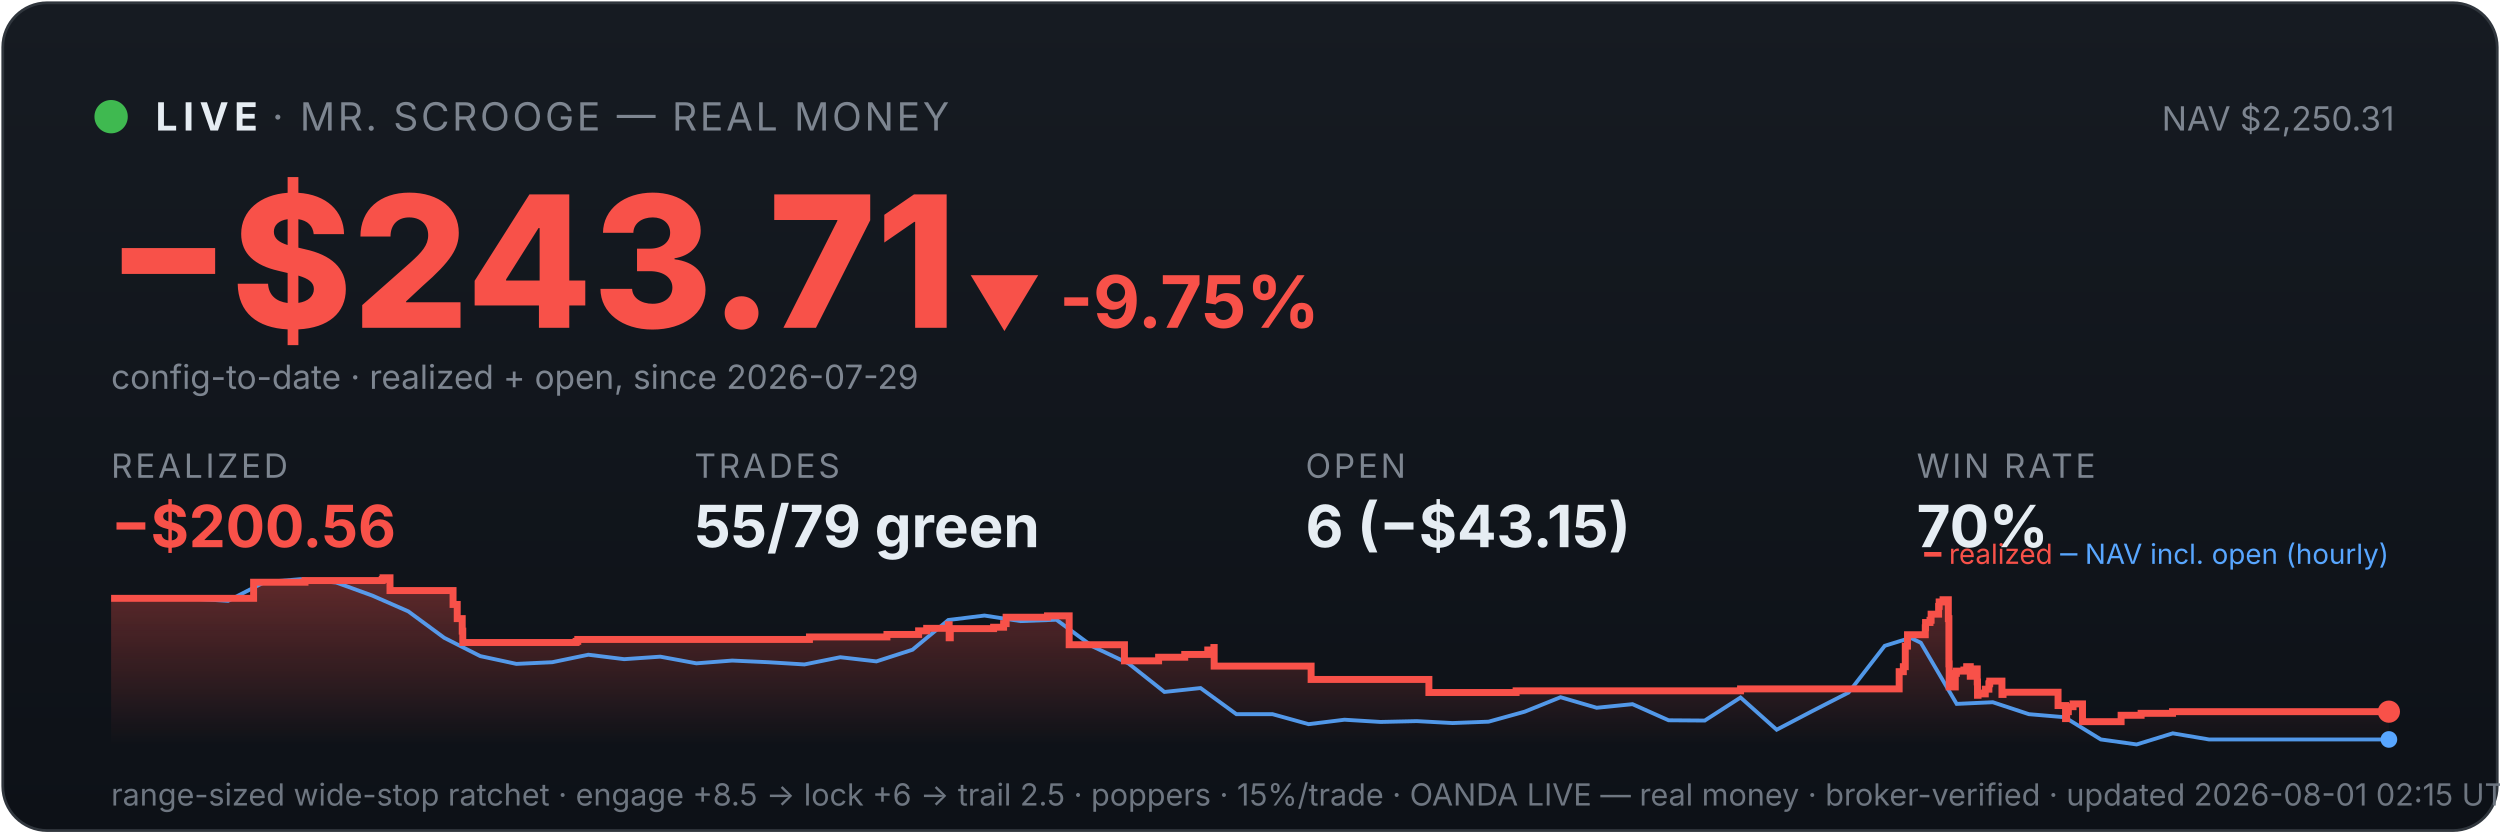
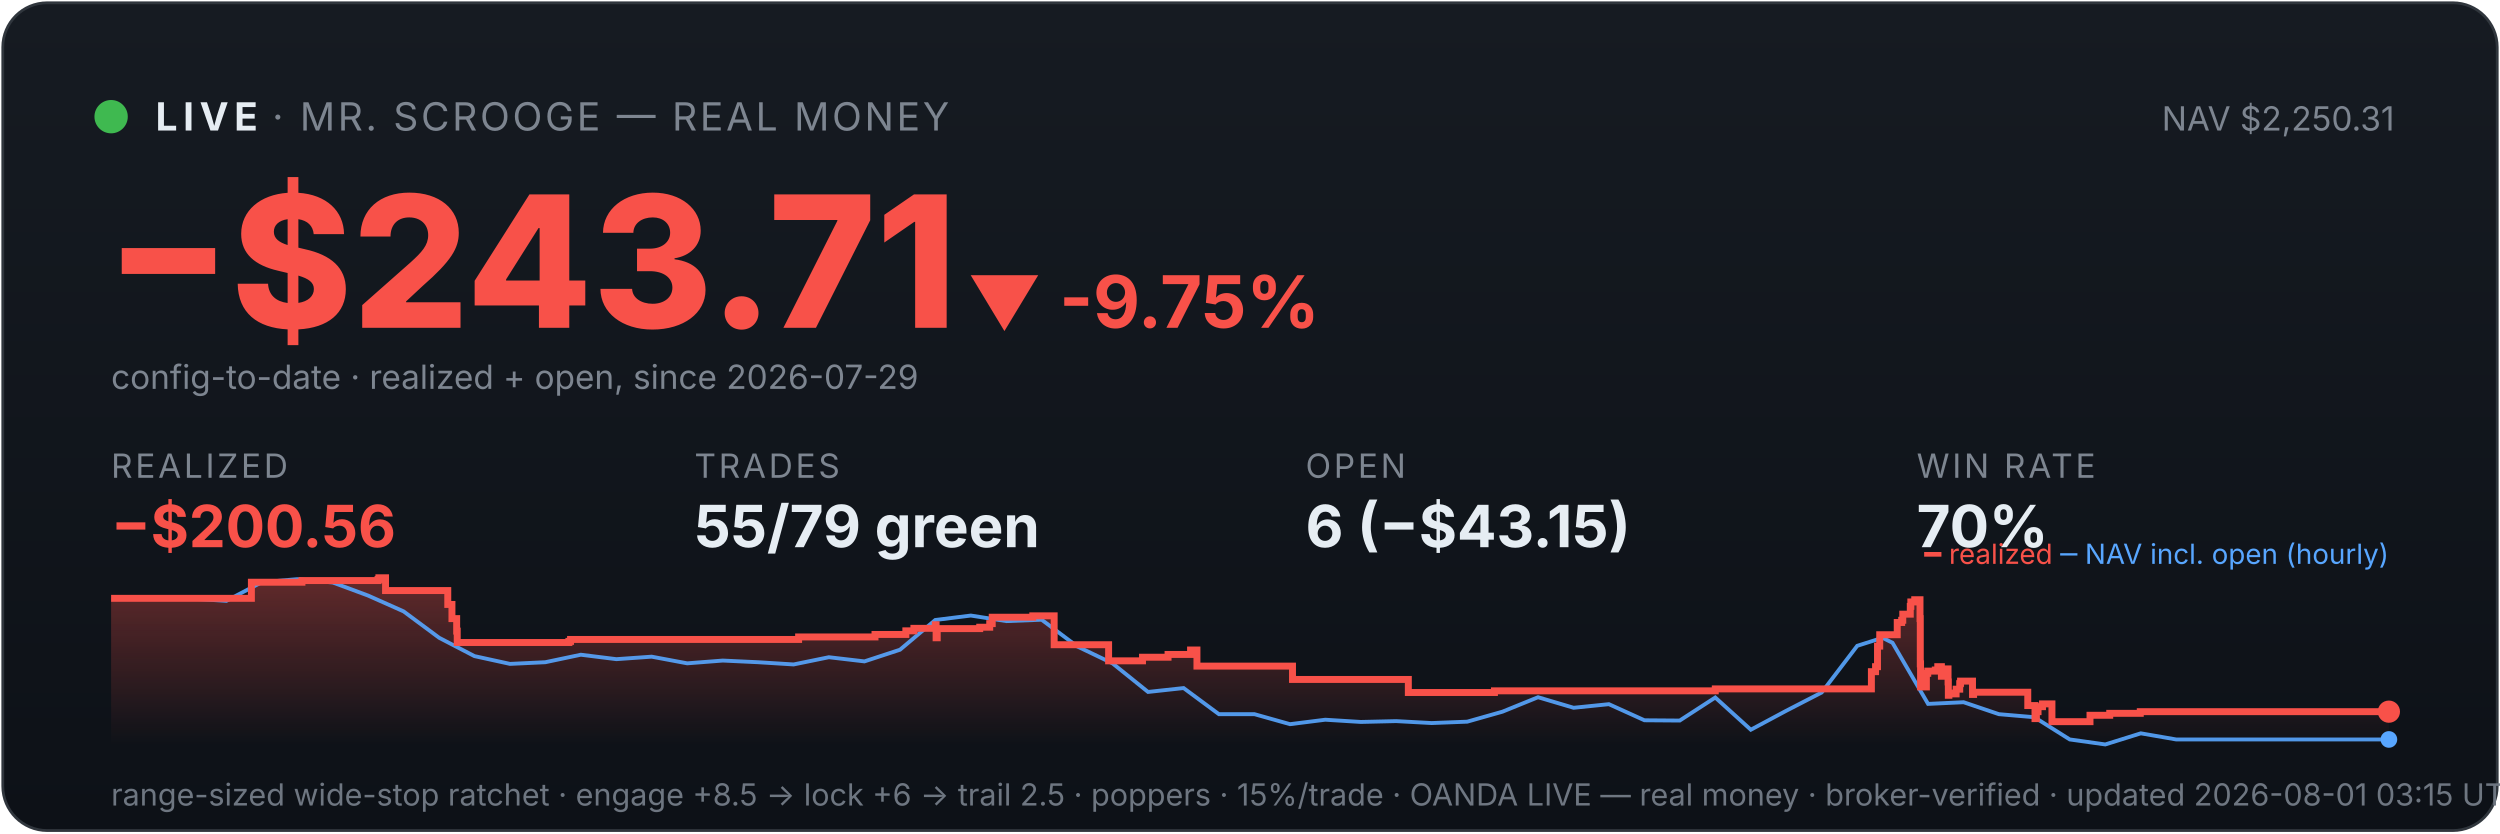
<svg xmlns="http://www.w3.org/2000/svg" viewBox="0 0 900 300" width="100%" font-family="system-ui,-apple-system,sans-serif">
  <defs>
    <linearGradient id="bg" x1="0" y1="0" x2="0" y2="1">
      <stop offset="0" stop-color="#161b22" />
      <stop offset="1" stop-color="#0d1117" />
    </linearGradient>
    <linearGradient id="fill" x1="0" y1="0" x2="0" y2="1">
      <stop offset="0" stop-color="#f85149" stop-opacity="0.35" />
      <stop offset="1" stop-color="#f85149" stop-opacity="0" />
    </linearGradient>
  </defs>
  <rect x="1" y="1" width="898" height="298" rx="16" fill="url(#bg)" stroke="#30363d" />
  <circle cx="40" cy="42" r="6" fill="#3fb950" />
  <text x="56" y="47" font-size="14" font-weight="700" fill="#e6edf3" letter-spacing="2">LIVE</text>
  <text x="98" y="47" font-size="14" fill="#7d8590" letter-spacing="1">· MR. SCROOGE — REAL MONEY</text>
  <text x="862" y="47" font-size="12" fill="#7d8590" text-anchor="end">NAV $2,250.31</text>
  <text x="38" y="118" font-size="66" font-weight="800" fill="#f85149">−$243.71</text>
  <text x="348" y="118" font-size="26" font-weight="700" fill="#f85149">▼ -9.75%</text>
  <text x="40" y="140" font-size="12" fill="#7d8590">config-to-date · realized + open, since 2026-07-29</text>
  <text x="40" y="172" font-family="system-ui,-apple-system,sans-serif" font-size="12" fill="#7d8590" letter-spacing="1">REALIZED</text>
  <text x="40" y="197" font-family="system-ui,-apple-system,sans-serif" font-size="21" font-weight="700" fill="#f85149">−$200.56</text>
  <text x="250" y="172" font-family="system-ui,-apple-system,sans-serif" font-size="12" fill="#7d8590" letter-spacing="1">TRADES</text>
  <text x="250" y="197" font-family="system-ui,-apple-system,sans-serif" font-size="21" font-weight="700" fill="#e6edf3">55/79 green</text>
  <text x="470" y="172" font-family="system-ui,-apple-system,sans-serif" font-size="12" fill="#7d8590" letter-spacing="1">OPEN</text>
  <text x="470" y="197" font-family="system-ui,-apple-system,sans-serif" font-size="21" font-weight="700" fill="#e6edf3">6 (−$43.15)</text>
  <text x="690" y="172" font-family="system-ui,-apple-system,sans-serif" font-size="12" fill="#7d8590" letter-spacing="1">WIN RATE</text>
  <text x="690" y="197" font-family="system-ui,-apple-system,sans-serif" font-size="21" font-weight="700" fill="#e6edf3">70%</text>
-   <polygon points="40,268 40.0,215.4 91.3,215.4 91.3,209.6 109.8,209.6 109.8,209.0 137.6,209.0 137.6,208.6 137.9,208.6 137.9,208.0 140.4,208.0 140.4,212.6 163.1,212.6 163.1,217.6 164.6,217.6 164.6,222.7 166.4,222.7 166.4,227.2 166.6,227.2 166.6,231.3 207.4,231.3 207.4,230.9 208.0,230.9 208.0,230.2 291.4,230.2 291.4,229.3 319.3,229.3 319.3,228.4 330.7,228.4 330.7,227.1 333.6,227.1 333.6,226.2 341.4,226.2 341.4,224.9 341.7,224.9 341.7,229.6 342.1,229.6 342.1,226.3 357.7,226.3 357.7,225.8 361.3,225.8 361.3,224.5 362.2,224.5 362.2,222.2 377.1,222.2 377.1,221.7 384.9,221.7 384.9,226.4 384.9,226.4 384.9,232.1 404.8,232.1 404.8,237.9 417.1,237.9 417.1,236.6 426.5,236.6 426.5,235.6 434.8,235.6 434.8,234.0 437.0,234.0 437.0,233.1 437.1,233.1 437.1,239.8 472.0,239.8 472.0,244.6 514.4,244.6 514.4,249.3 545.8,249.3 545.8,248.7 626.6,248.7 626.6,248.0 683.7,248.0 683.7,245.0 683.7,245.0 683.7,244.2 683.7,244.2 683.7,241.8 685.2,241.8 685.2,240.0 685.9,240.0 685.9,232.6 686.7,232.6 686.7,228.5 693.1,228.5 693.1,226.0 693.2,226.0 693.2,224.1 694.8,224.1 694.8,223.3 695.2,223.3 695.2,221.1 697.9,221.1 697.9,218.3 698.1,218.3 698.1,216.7 699.5,216.7 699.5,215.9 701.4,215.9 701.4,222.7 701.6,222.7 701.6,230.8 701.6,230.8 701.6,239.0 701.7,239.0 701.7,247.3 703.9,247.3 703.9,242.4 704.3,242.4 704.3,241.6 707.0,241.6 707.0,241.2 708.0,241.2 708.0,240.0 709.3,240.0 709.3,244.7 709.3,244.7 709.3,242.0 709.9,242.0 709.9,241.6 711.3,241.6 711.3,240.8 711.8,240.8 711.8,245.5 711.9,245.5 711.9,250.3 712.1,250.3 712.1,249.5 713.5,249.5 713.5,249.8 714.7,249.8 714.7,249.0 714.7,249.0 714.7,248.1 716.0,248.1 716.0,246.2 716.2,246.2 716.2,246.0 716.3,246.0 716.3,245.2 720.7,245.2 720.7,250.0 721.1,250.0 721.1,249.2 740.9,249.2 740.9,254.0 743.6,254.0 743.6,258.7 744.0,258.7 744.0,256.2 744.6,256.2 744.6,254.4 746.3,254.4 746.3,253.4 749.7,253.4 749.7,259.8 763.6,259.8 763.6,257.5 770.8,257.5 770.8,256.8 782.1,256.8 782.1,256.2 860.0,256.2 860.0,256.2 860,268" fill="url(#fill)" />
-   <polyline points="42.9,215.4 43.2,215.4 56.2,215.3 58.3,215.3 69.2,215.5 82.1,216.3 95.1,209.6 108.1,208.5 121.0,209.7 134.0,214.4 147.0,220.1 159.9,229.6 172.9,236.2 185.9,239.0 198.8,238.4 211.8,235.7 224.7,237.3 237.7,236.4 250.7,238.8 263.6,237.8 276.6,238.4 289.6,239.2 302.5,236.6 315.5,238.1 328.5,233.9 341.4,223.2 354.4,221.6 367.4,223.6 380.3,223.1 393.3,232.7 406.2,238.8 419.2,249.1 432.2,247.7 445.1,257.1 458.1,257.1 471.1,260.7 484.0,259.1 497.0,259.9 510.0,259.6 522.9,260.3 535.9,259.8 548.9,256.2 561.8,251.0 574.8,254.8 587.7,253.5 600.7,259.3 613.7,259.4 626.6,251.1 639.6,262.7 652.6,255.9 665.5,249.3 678.5,232.5 687.8,229.6 691.5,231.4 704.4,253.4 717.4,252.8 730.4,257.1 743.3,258.2 756.3,266.2 769.2,268.0 782.2,264.0 795.2,266.2 808.1,266.2 821.1,266.2 834.1,266.2 847.0,266.2 860.0,266.2" fill="none" stroke="#58a6ff" stroke-width="1.4" opacity="0.9" />
-   <polyline points="40.0,215.4 91.3,215.4 91.3,209.6 109.8,209.6 109.8,209.0 137.6,209.0 137.6,208.6 137.9,208.6 137.9,208.0 140.4,208.0 140.4,212.6 163.1,212.6 163.1,217.6 164.6,217.6 164.6,222.7 166.4,222.7 166.4,227.2 166.6,227.2 166.6,231.3 207.4,231.3 207.4,230.9 208.0,230.9 208.0,230.2 291.4,230.2 291.4,229.3 319.3,229.3 319.3,228.4 330.7,228.4 330.7,227.1 333.6,227.1 333.6,226.2 341.4,226.2 341.4,224.9 341.7,224.9 341.7,229.6 342.1,229.6 342.1,226.3 357.7,226.3 357.7,225.8 361.3,225.8 361.3,224.5 362.2,224.5 362.2,222.2 377.1,222.2 377.1,221.7 384.9,221.7 384.9,226.4 384.9,226.4 384.9,232.1 404.8,232.1 404.8,237.9 417.1,237.9 417.1,236.6 426.5,236.6 426.5,235.6 434.8,235.6 434.8,234.0 437.0,234.0 437.0,233.1 437.1,233.1 437.1,239.8 472.0,239.8 472.0,244.6 514.4,244.6 514.4,249.3 545.8,249.3 545.8,248.7 626.6,248.7 626.6,248.0 683.7,248.0 683.7,245.0 683.7,245.0 683.7,244.2 683.7,244.2 683.7,241.8 685.2,241.8 685.2,240.0 685.9,240.0 685.9,232.6 686.7,232.6 686.7,228.5 693.1,228.5 693.1,226.0 693.2,226.0 693.2,224.1 694.8,224.1 694.8,223.3 695.2,223.3 695.2,221.1 697.9,221.1 697.9,218.3 698.1,218.3 698.1,216.7 699.5,216.7 699.5,215.9 701.4,215.9 701.4,222.7 701.6,222.7 701.6,230.8 701.6,230.8 701.6,239.0 701.7,239.0 701.7,247.3 703.9,247.3 703.9,242.4 704.3,242.4 704.3,241.6 707.0,241.6 707.0,241.2 708.0,241.2 708.0,240.0 709.3,240.0 709.3,244.7 709.3,244.7 709.3,242.0 709.9,242.0 709.9,241.6 711.3,241.6 711.3,240.8 711.8,240.8 711.8,245.5 711.9,245.5 711.9,250.3 712.1,250.3 712.1,249.5 713.5,249.5 713.5,249.8 714.7,249.8 714.7,249.0 714.7,249.0 714.7,248.1 716.0,248.1 716.0,246.2 716.2,246.2 716.2,246.0 716.3,246.0 716.3,245.2 720.7,245.2 720.7,250.0 721.1,250.0 721.1,249.2 740.9,249.2 740.9,254.0 743.6,254.0 743.6,258.7 744.0,258.7 744.0,256.2 744.6,256.2 744.6,254.4 746.3,254.4 746.3,253.4 749.7,253.4 749.7,259.8 763.6,259.8 763.6,257.5 770.8,257.5 770.8,256.8 782.1,256.8 782.1,256.2 860.0,256.2 860.0,256.2" fill="none" stroke="#f85149" stroke-width="2.5" />
+   <polygon points="40,268 40.0,215.4 90.5,215.4 90.5,209.6 108.7,209.6 108.7,209.0 136.1,209.0 136.1,208.6 136.4,208.6 136.4,208.0 138.8,208.0 138.8,212.6 161.2,212.6 161.2,217.6 162.7,217.6 162.7,222.7 164.4,222.7 164.4,227.2 164.6,227.2 164.6,231.3 204.8,231.3 204.8,230.9 205.4,230.9 205.4,230.2 287.5,230.2 287.5,229.3 315.0,229.3 315.0,228.4 326.1,228.4 326.1,227.1 329.0,227.1 329.0,226.2 336.7,226.2 336.7,224.9 337.0,224.9 337.0,229.6 337.4,229.6 337.4,226.3 352.7,226.3 352.7,225.8 356.3,225.8 356.3,224.5 357.2,224.5 357.2,222.2 371.8,222.2 371.8,221.7 379.5,221.7 379.5,226.4 379.5,226.4 379.5,232.1 399.1,232.1 399.1,237.9 411.3,237.9 411.3,236.6 420.5,236.6 420.5,235.6 428.6,235.6 428.6,234.0 430.9,234.0 430.9,233.1 430.9,233.1 430.9,239.8 465.3,239.8 465.3,244.6 507.0,244.6 507.0,249.3 538.0,249.3 538.0,248.7 617.5,248.7 617.5,248.0 673.7,248.0 673.7,245.0 673.7,245.0 673.7,244.2 673.7,244.2 673.7,241.8 675.2,241.8 675.2,240.0 675.9,240.0 675.9,232.6 676.7,232.6 676.7,228.5 683.0,228.5 683.0,226.0 683.0,226.0 683.0,224.1 684.6,224.1 684.6,223.3 685.0,223.3 685.0,221.1 687.7,221.1 687.7,218.3 687.9,218.3 687.9,216.7 689.3,216.7 689.3,215.9 691.2,215.9 691.2,222.7 691.3,222.7 691.3,230.8 691.3,230.8 691.3,239.0 691.4,239.0 691.4,247.3 693.5,247.3 693.5,242.4 694.0,242.4 694.0,241.6 696.7,241.6 696.7,241.2 697.6,241.2 697.6,240.0 698.9,240.0 698.9,244.7 698.9,244.7 698.9,242.0 699.5,242.0 699.5,241.6 700.8,241.6 700.8,240.8 701.3,240.8 701.3,245.5 701.4,245.5 701.4,250.3 701.6,250.3 701.6,249.5 703.0,249.5 703.0,249.8 704.2,249.8 704.2,249.0 704.2,249.0 704.2,248.1 705.5,248.1 705.5,246.2 705.6,246.2 705.6,246.0 705.8,246.0 705.8,245.2 710.1,245.2 710.1,250.0 710.5,250.0 710.5,249.2 730.0,249.2 730.0,254.0 732.6,254.0 732.6,258.7 733.1,258.7 733.1,256.2 733.7,256.2 733.7,254.4 735.3,254.4 735.3,253.4 738.7,253.4 738.7,259.8 752.4,259.8 752.4,257.5 759.5,257.5 759.5,256.8 770.5,256.8 770.5,256.2 860.0,256.2 860.0,256.2 860,268" fill="url(#fill)" />
+   <polyline points="42.8,215.4 43.2,215.4 56.0,215.3 58.0,215.3 68.7,215.5 81.5,216.3 94.2,209.6 107.0,208.5 119.8,209.7 132.5,214.4 145.3,220.1 158.1,229.6 170.8,236.2 183.6,239.0 196.3,238.4 209.1,235.7 221.9,237.3 234.6,236.4 247.4,238.8 260.2,237.8 272.9,238.4 285.7,239.2 298.4,236.6 311.2,238.1 324.0,233.9 336.7,223.2 349.5,221.6 362.3,223.6 375.0,223.1 387.8,232.7 400.5,238.8 413.3,249.1 426.1,247.7 438.8,257.1 451.6,257.1 464.4,260.7 477.1,259.1 489.9,259.9 502.6,259.6 515.4,260.3 528.2,259.8 540.9,256.2 553.7,251.0 566.5,254.8 579.2,253.5 592.0,259.3 604.7,259.4 617.5,251.1 630.3,262.7 643.0,255.9 655.8,249.3 668.6,232.5 677.7,229.6 681.3,231.4 694.1,253.4 706.9,252.8 719.6,257.1 732.4,258.2 745.1,266.2 757.9,268.0 770.7,264.0 783.4,266.2 796.2,266.2 808.9,266.2 821.7,266.2 834.5,266.2 847.2,266.2 860.0,266.2" fill="none" stroke="#58a6ff" stroke-width="1.4" opacity="0.9" />
+   <polyline points="40.0,215.4 90.5,215.4 90.5,209.6 108.7,209.6 108.7,209.0 136.1,209.0 136.1,208.6 136.4,208.6 136.4,208.0 138.8,208.0 138.8,212.6 161.2,212.6 161.2,217.6 162.7,217.6 162.7,222.7 164.4,222.7 164.4,227.2 164.6,227.2 164.6,231.3 204.8,231.3 204.8,230.9 205.4,230.9 205.4,230.2 287.5,230.2 287.5,229.3 315.0,229.3 315.0,228.4 326.1,228.4 326.1,227.1 329.0,227.1 329.0,226.2 336.7,226.2 336.7,224.9 337.0,224.9 337.0,229.6 337.4,229.6 337.4,226.3 352.7,226.3 352.7,225.8 356.3,225.8 356.3,224.5 357.2,224.5 357.2,222.2 371.8,222.2 371.8,221.7 379.5,221.7 379.5,226.4 379.5,226.4 379.5,232.1 399.1,232.1 399.1,237.9 411.3,237.9 411.3,236.6 420.5,236.6 420.5,235.6 428.6,235.6 428.6,234.0 430.9,234.0 430.9,233.1 430.9,233.1 430.9,239.8 465.3,239.8 465.3,244.6 507.0,244.6 507.0,249.3 538.0,249.3 538.0,248.7 617.5,248.7 617.5,248.0 673.7,248.0 673.7,245.0 673.7,245.0 673.7,244.2 673.7,244.2 673.7,241.8 675.2,241.8 675.2,240.0 675.9,240.0 675.9,232.6 676.7,232.6 676.7,228.5 683.0,228.5 683.0,226.0 683.0,226.0 683.0,224.1 684.6,224.1 684.6,223.3 685.0,223.3 685.0,221.1 687.7,221.1 687.7,218.3 687.9,218.3 687.9,216.7 689.3,216.7 689.3,215.9 691.2,215.9 691.2,222.7 691.3,222.7 691.3,230.8 691.3,230.8 691.3,239.0 691.4,239.0 691.4,247.3 693.5,247.3 693.5,242.4 694.0,242.4 694.0,241.6 696.7,241.6 696.7,241.2 697.6,241.2 697.6,240.0 698.9,240.0 698.9,244.7 698.9,244.7 698.9,242.0 699.5,242.0 699.5,241.6 700.8,241.6 700.8,240.8 701.3,240.8 701.3,245.5 701.4,245.5 701.4,250.3 701.6,250.3 701.6,249.5 703.0,249.5 703.0,249.8 704.2,249.8 704.2,249.0 704.2,249.0 704.2,248.1 705.5,248.1 705.5,246.2 705.6,246.2 705.6,246.0 705.8,246.0 705.8,245.2 710.1,245.2 710.1,250.0 710.5,250.0 710.5,249.2 730.0,249.2 730.0,254.0 732.6,254.0 732.6,258.7 733.1,258.7 733.1,256.2 733.7,256.2 733.7,254.4 735.3,254.4 735.3,253.4 738.7,253.4 738.7,259.8 752.4,259.8 752.4,257.5 759.5,257.5 759.5,256.8 770.5,256.8 770.5,256.2 860.0,256.2 860.0,256.2" fill="none" stroke="#f85149" stroke-width="2.5" />
  <circle cx="860.0" cy="256.2" r="4" fill="#f85149" />
  <circle cx="860.0" cy="266.2" r="3" fill="#58a6ff" />
  <text x="860" y="203" font-size="10" text-anchor="end" fill="#7d8590">
    <tspan fill="#f85149">━ realized</tspan>
    <tspan fill="#58a6ff">─ NAV incl. open (hourly)</tspan>
  </text>
-   <text x="40" y="290" font-size="11" fill="#6e7681">range-sized wide-stop ratchet · engage +8.5 → lock +6 → trail 2.5 · poppers · 15%/trade · OANDA LIVE — real money · broker-verified · updated 2026-08-01 02:15 UTC</text>
+   <text x="40" y="290" font-size="11" fill="#6e7681">range-sized wide-stop ratchet · engage +8.5 → lock +6 → trail 2.5 · poppers · 15%/trade · OANDA LIVE — real money · broker-verified · updated 2026-08-01 03:15 UTC</text>
</svg>
